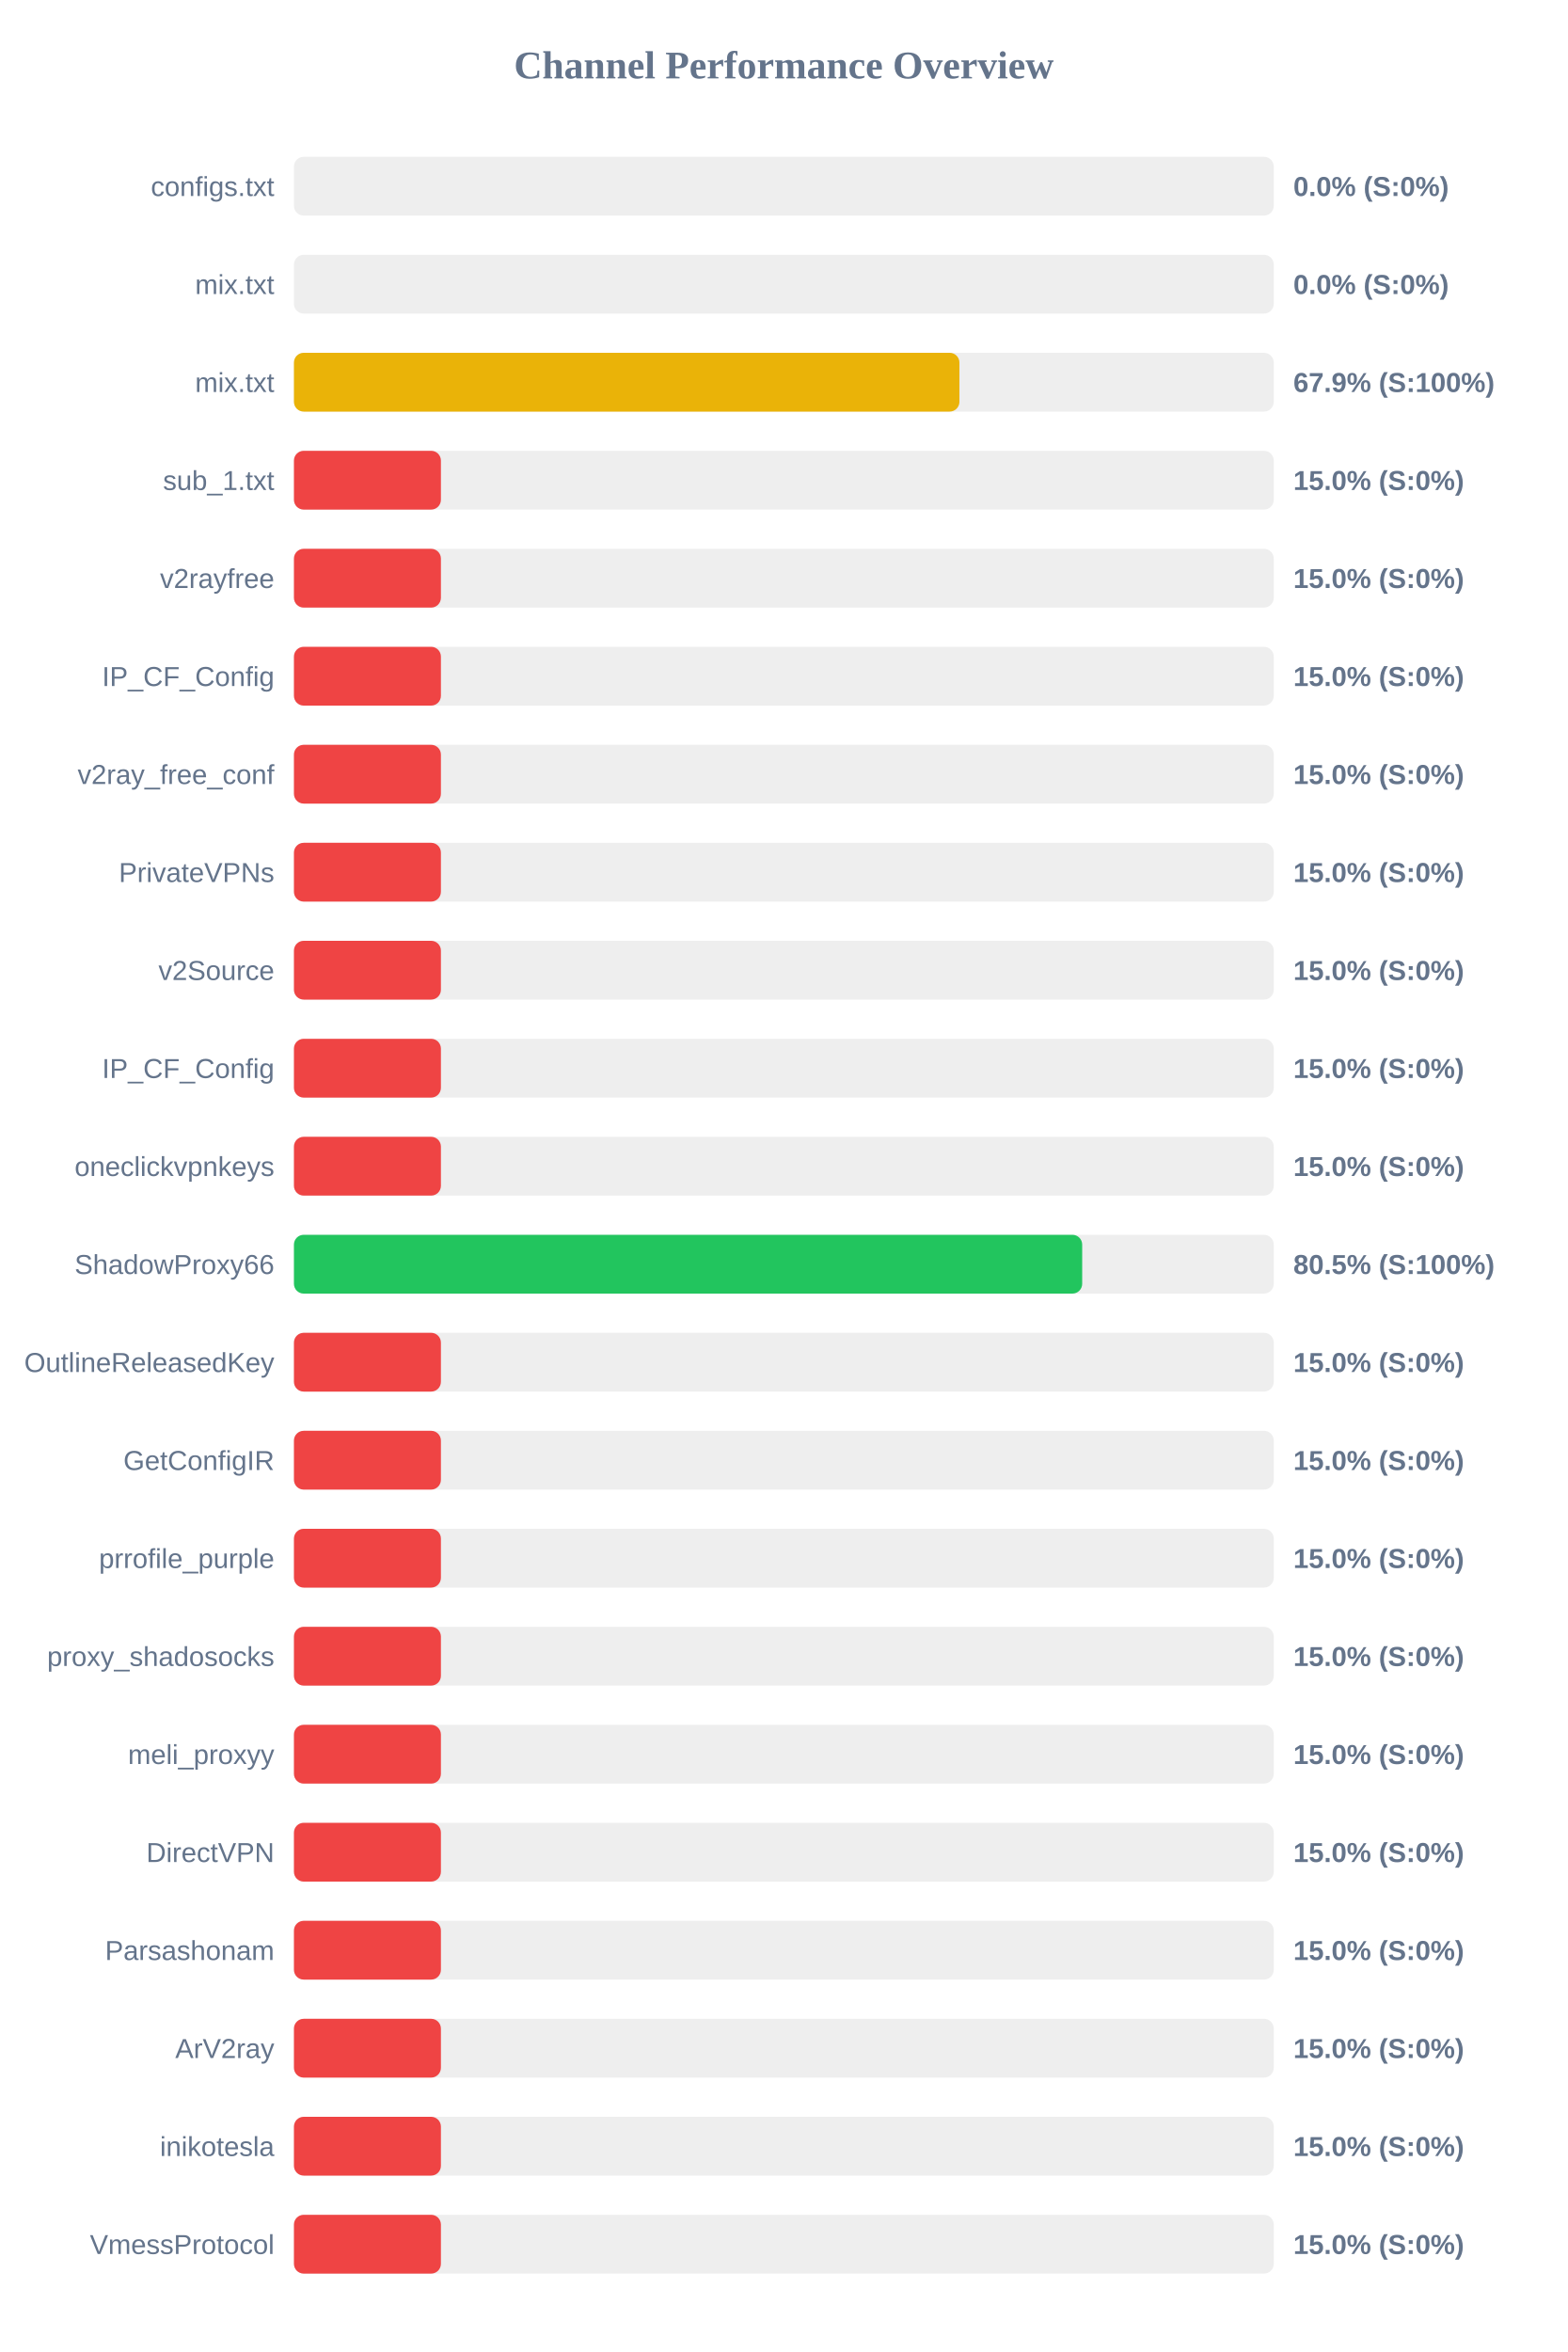
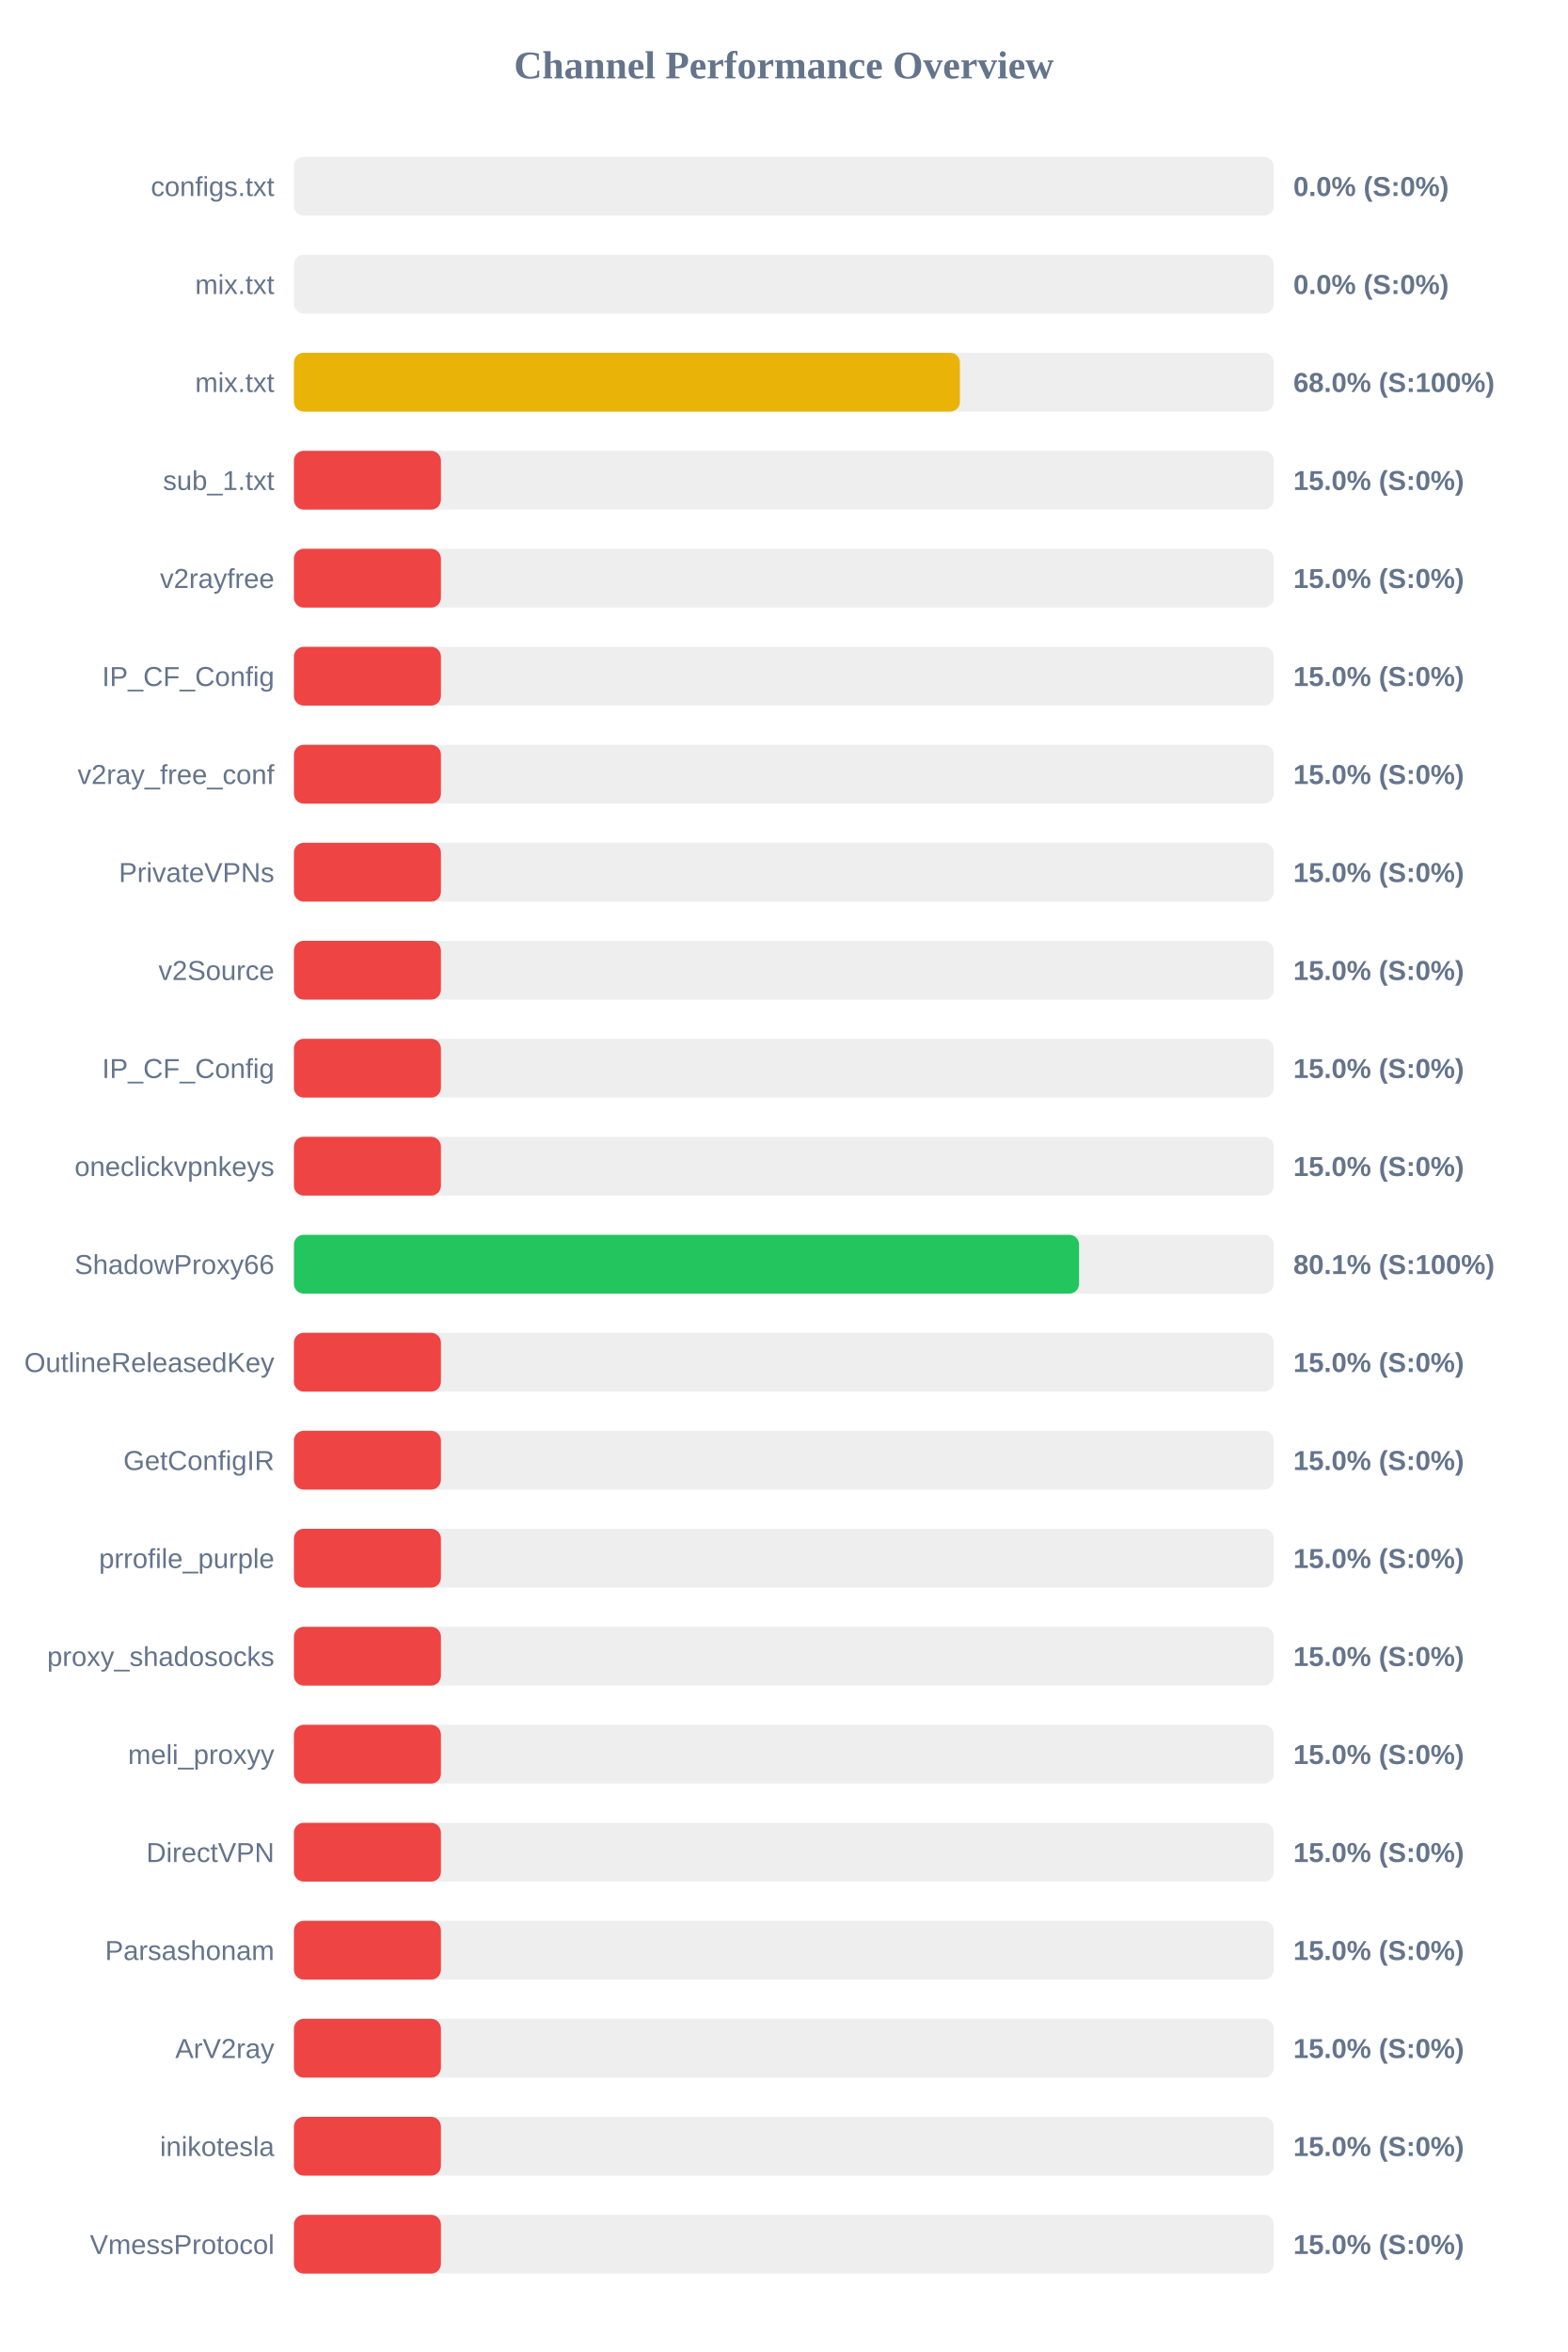
<svg xmlns="http://www.w3.org/2000/svg" width="800" height="1200" version="1.1">
  <style>
        .row { font: 14px Arial; fill: #64748b; }
        .score { font: bold 14px Arial; fill: #64748b; }
    </style>
  <text x="400" y="40" text-anchor="middle" font-size="20px" font-weight="bold" fill="#64748b">Channel Performance Overview</text>
  <rect x="150" y="80" width="500" height="30" fill="#eee" rx="5" />
  <rect x="150" y="80" width="0.0" height="30" fill="#ef4444" rx="5" />
  <text x="140" y="100" text-anchor="end" class="row">configs.txt</text>
  <text x="660" y="100" text-anchor="start" class="score">0.0% (S:0%)</text>
  <rect x="150" y="130" width="500" height="30" fill="#eee" rx="5" />
  <rect x="150" y="130" width="0.0" height="30" fill="#ef4444" rx="5" />
  <text x="140" y="150" text-anchor="end" class="row">mix.txt</text>
  <text x="660" y="150" text-anchor="start" class="score">0.0% (S:0%)</text>
  <rect x="150" y="180" width="500" height="30" fill="#eee" rx="5" />
-   <rect x="150" y="180" width="339.6" height="30" fill="#eab308" rx="5" />
+   <rect x="150" y="180" width="339.85" height="30" fill="#eab308" rx="5" />
  <text x="140" y="200" text-anchor="end" class="row">mix.txt</text>
-   <text x="660" y="200" text-anchor="start" class="score">67.9% (S:100%)</text>
+   <text x="660" y="200" text-anchor="start" class="score">68.0% (S:100%)</text>
  <rect x="150" y="230" width="500" height="30" fill="#eee" rx="5" />
  <rect x="150" y="230" width="75.0" height="30" fill="#ef4444" rx="5" />
  <text x="140" y="250" text-anchor="end" class="row">sub_1.txt</text>
  <text x="660" y="250" text-anchor="start" class="score">15.0% (S:0%)</text>
  <rect x="150" y="280" width="500" height="30" fill="#eee" rx="5" />
  <rect x="150" y="280" width="75.0" height="30" fill="#ef4444" rx="5" />
  <text x="140" y="300" text-anchor="end" class="row">v2rayfree</text>
  <text x="660" y="300" text-anchor="start" class="score">15.0% (S:0%)</text>
  <rect x="150" y="330" width="500" height="30" fill="#eee" rx="5" />
  <rect x="150" y="330" width="75.0" height="30" fill="#ef4444" rx="5" />
  <text x="140" y="350" text-anchor="end" class="row">IP_CF_Config</text>
  <text x="660" y="350" text-anchor="start" class="score">15.0% (S:0%)</text>
  <rect x="150" y="380" width="500" height="30" fill="#eee" rx="5" />
  <rect x="150" y="380" width="75.0" height="30" fill="#ef4444" rx="5" />
  <text x="140" y="400" text-anchor="end" class="row">v2ray_free_conf</text>
  <text x="660" y="400" text-anchor="start" class="score">15.0% (S:0%)</text>
  <rect x="150" y="430" width="500" height="30" fill="#eee" rx="5" />
  <rect x="150" y="430" width="75.0" height="30" fill="#ef4444" rx="5" />
  <text x="140" y="450" text-anchor="end" class="row">PrivateVPNs</text>
  <text x="660" y="450" text-anchor="start" class="score">15.0% (S:0%)</text>
  <rect x="150" y="480" width="500" height="30" fill="#eee" rx="5" />
  <rect x="150" y="480" width="75.0" height="30" fill="#ef4444" rx="5" />
  <text x="140" y="500" text-anchor="end" class="row">v2Source</text>
  <text x="660" y="500" text-anchor="start" class="score">15.0% (S:0%)</text>
  <rect x="150" y="530" width="500" height="30" fill="#eee" rx="5" />
  <rect x="150" y="530" width="75.0" height="30" fill="#ef4444" rx="5" />
  <text x="140" y="550" text-anchor="end" class="row">IP_CF_Config</text>
  <text x="660" y="550" text-anchor="start" class="score">15.0% (S:0%)</text>
  <rect x="150" y="580" width="500" height="30" fill="#eee" rx="5" />
  <rect x="150" y="580" width="75.0" height="30" fill="#ef4444" rx="5" />
  <text x="140" y="600" text-anchor="end" class="row">oneclickvpnkeys</text>
  <text x="660" y="600" text-anchor="start" class="score">15.0% (S:0%)</text>
  <rect x="150" y="630" width="500" height="30" fill="#eee" rx="5" />
-   <rect x="150" y="630" width="402.25" height="30" fill="#22c55e" rx="5" />
+   <rect x="150" y="630" width="400.65" height="30" fill="#22c55e" rx="5" />
  <text x="140" y="650" text-anchor="end" class="row">ShadowProxy66</text>
-   <text x="660" y="650" text-anchor="start" class="score">80.5% (S:100%)</text>
+   <text x="660" y="650" text-anchor="start" class="score">80.1% (S:100%)</text>
  <rect x="150" y="680" width="500" height="30" fill="#eee" rx="5" />
  <rect x="150" y="680" width="75.0" height="30" fill="#ef4444" rx="5" />
  <text x="140" y="700" text-anchor="end" class="row">OutlineReleasedKey</text>
  <text x="660" y="700" text-anchor="start" class="score">15.0% (S:0%)</text>
  <rect x="150" y="730" width="500" height="30" fill="#eee" rx="5" />
  <rect x="150" y="730" width="75.0" height="30" fill="#ef4444" rx="5" />
  <text x="140" y="750" text-anchor="end" class="row">GetConfigIR</text>
  <text x="660" y="750" text-anchor="start" class="score">15.0% (S:0%)</text>
  <rect x="150" y="780" width="500" height="30" fill="#eee" rx="5" />
  <rect x="150" y="780" width="75.0" height="30" fill="#ef4444" rx="5" />
  <text x="140" y="800" text-anchor="end" class="row">prrofile_purple</text>
  <text x="660" y="800" text-anchor="start" class="score">15.0% (S:0%)</text>
  <rect x="150" y="830" width="500" height="30" fill="#eee" rx="5" />
  <rect x="150" y="830" width="75.0" height="30" fill="#ef4444" rx="5" />
  <text x="140" y="850" text-anchor="end" class="row">proxy_shadosocks</text>
  <text x="660" y="850" text-anchor="start" class="score">15.0% (S:0%)</text>
  <rect x="150" y="880" width="500" height="30" fill="#eee" rx="5" />
  <rect x="150" y="880" width="75.0" height="30" fill="#ef4444" rx="5" />
  <text x="140" y="900" text-anchor="end" class="row">meli_proxyy</text>
  <text x="660" y="900" text-anchor="start" class="score">15.0% (S:0%)</text>
  <rect x="150" y="930" width="500" height="30" fill="#eee" rx="5" />
  <rect x="150" y="930" width="75.0" height="30" fill="#ef4444" rx="5" />
  <text x="140" y="950" text-anchor="end" class="row">DirectVPN</text>
  <text x="660" y="950" text-anchor="start" class="score">15.0% (S:0%)</text>
  <rect x="150" y="980" width="500" height="30" fill="#eee" rx="5" />
  <rect x="150" y="980" width="75.0" height="30" fill="#ef4444" rx="5" />
  <text x="140" y="1000" text-anchor="end" class="row">Parsashonam</text>
  <text x="660" y="1000" text-anchor="start" class="score">15.0% (S:0%)</text>
  <rect x="150" y="1030" width="500" height="30" fill="#eee" rx="5" />
  <rect x="150" y="1030" width="75.0" height="30" fill="#ef4444" rx="5" />
  <text x="140" y="1050" text-anchor="end" class="row">ArV2ray</text>
  <text x="660" y="1050" text-anchor="start" class="score">15.0% (S:0%)</text>
  <rect x="150" y="1080" width="500" height="30" fill="#eee" rx="5" />
  <rect x="150" y="1080" width="75.0" height="30" fill="#ef4444" rx="5" />
  <text x="140" y="1100" text-anchor="end" class="row">inikotesla</text>
  <text x="660" y="1100" text-anchor="start" class="score">15.0% (S:0%)</text>
  <rect x="150" y="1130" width="500" height="30" fill="#eee" rx="5" />
  <rect x="150" y="1130" width="75.0" height="30" fill="#ef4444" rx="5" />
  <text x="140" y="1150" text-anchor="end" class="row">VmessProtocol</text>
  <text x="660" y="1150" text-anchor="start" class="score">15.0% (S:0%)</text>
</svg>
